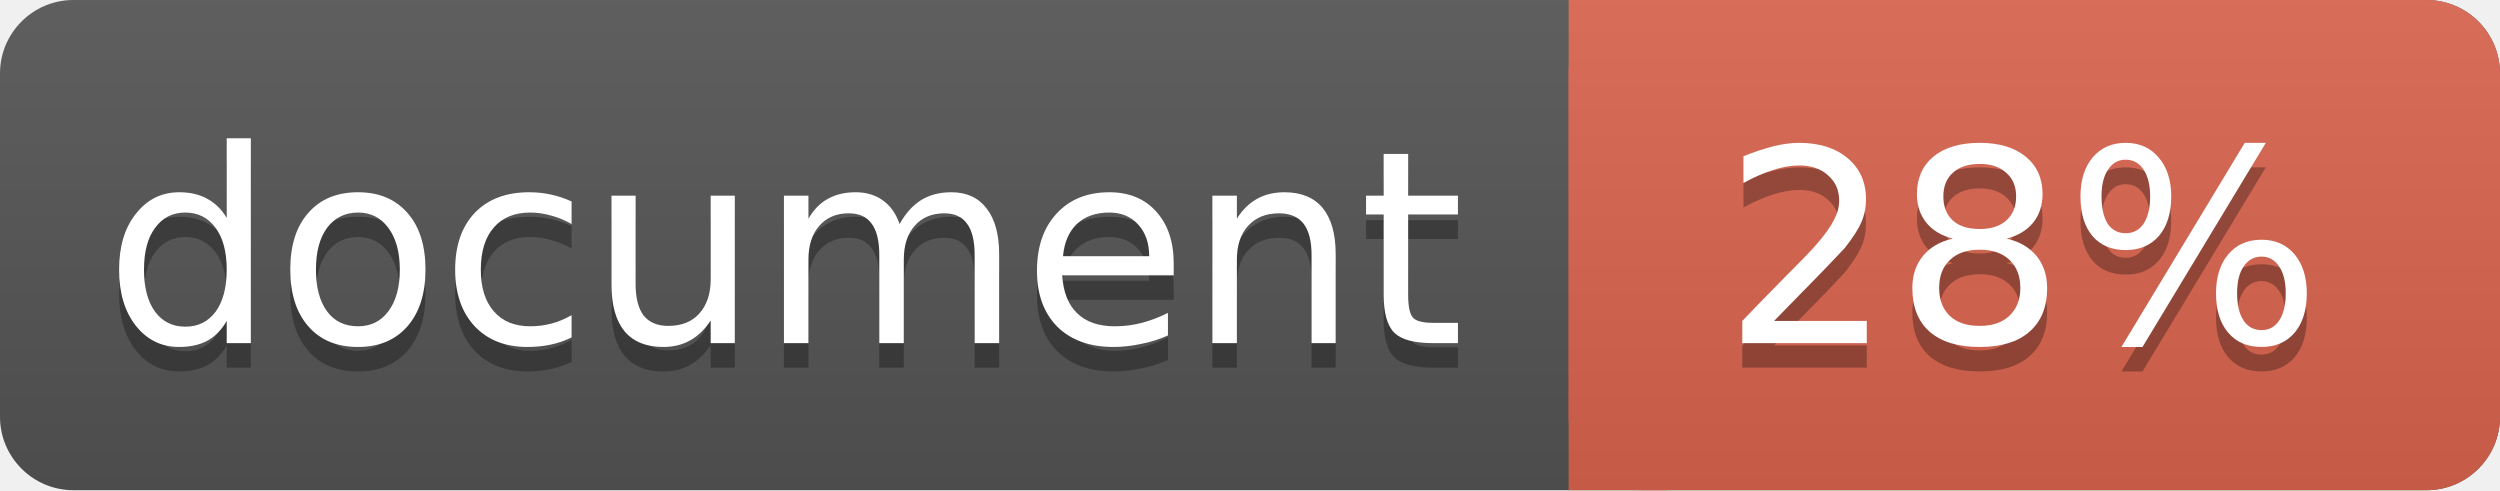
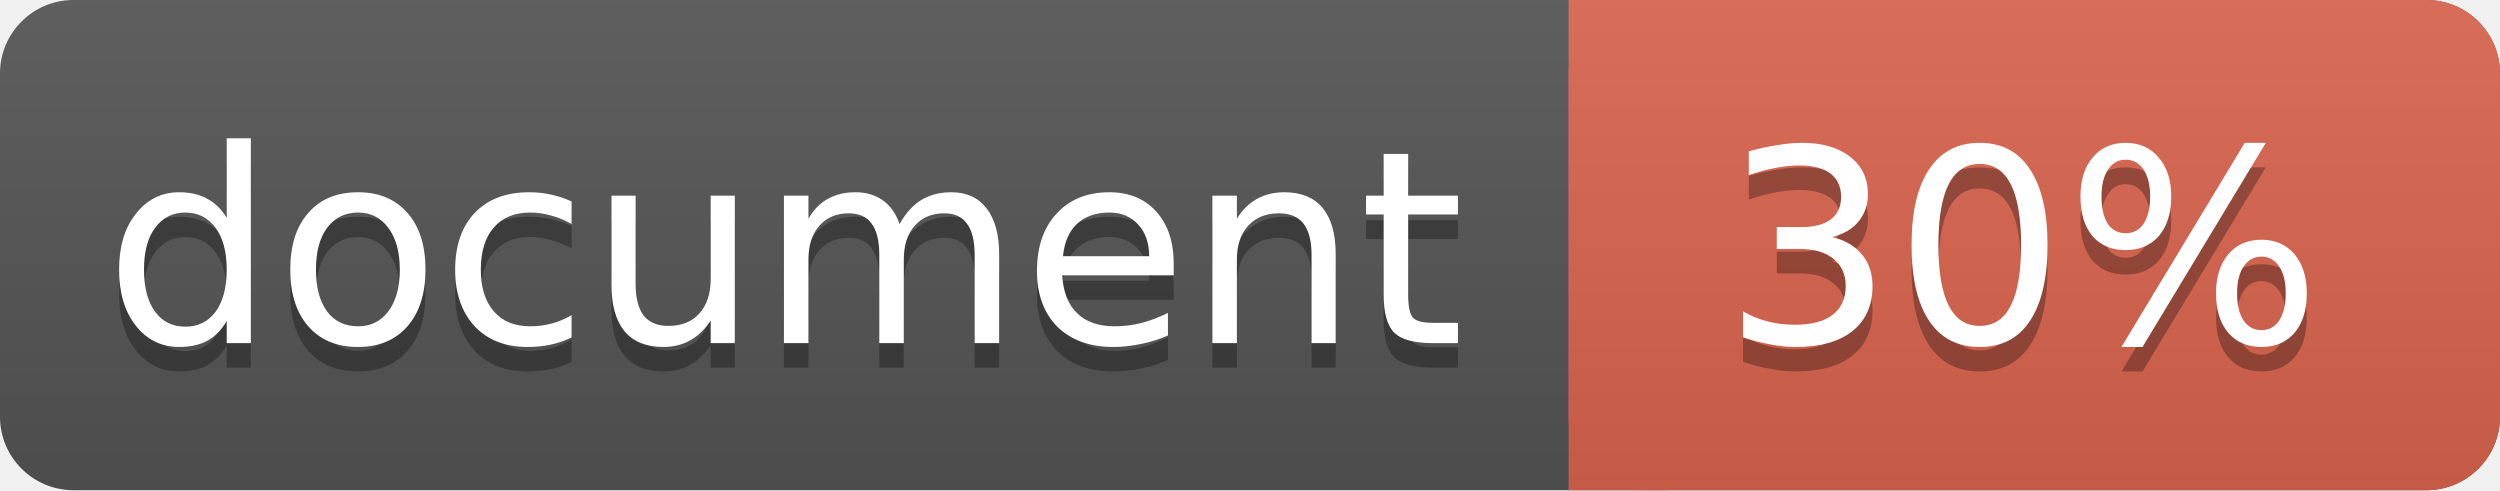
<svg xmlns="http://www.w3.org/2000/svg" width="102" height="20">
  <linearGradient id="a" x2="0" y2="100%">
    <stop offset="0" stop-color="#bbb" stop-opacity=".1" />
    <stop offset="1" stop-opacity=".1" />
  </linearGradient>
  <rect rx="3" width="102" height="20" fill="#555" />
  <rect rx="3" x="64" width="38" height="20" fill="#db654f" />
  <path fill="#db654f" d="M64 0h4v20h-4z" />
  <rect rx="3" width="102" height="20" fill="url(#a)" />
  <g fill="#fff" text-anchor="middle" font-family="DejaVu Sans,Verdana,Geneva,sans-serif" font-size="11">
    <text x="32" y="15" fill="#010101" fill-opacity=".3">document</text>
    <text x="32" y="14">document</text>
-     <text x="82.5" y="15" fill="#010101" fill-opacity=".3">28%</text>
-     <text x="82.5" y="14">28%</text>
+     <text x="82.5" y="15" fill="#010101" fill-opacity=".3">30%</text>
+     <text x="82.5" y="14">30%</text>
  </g>
</svg>
